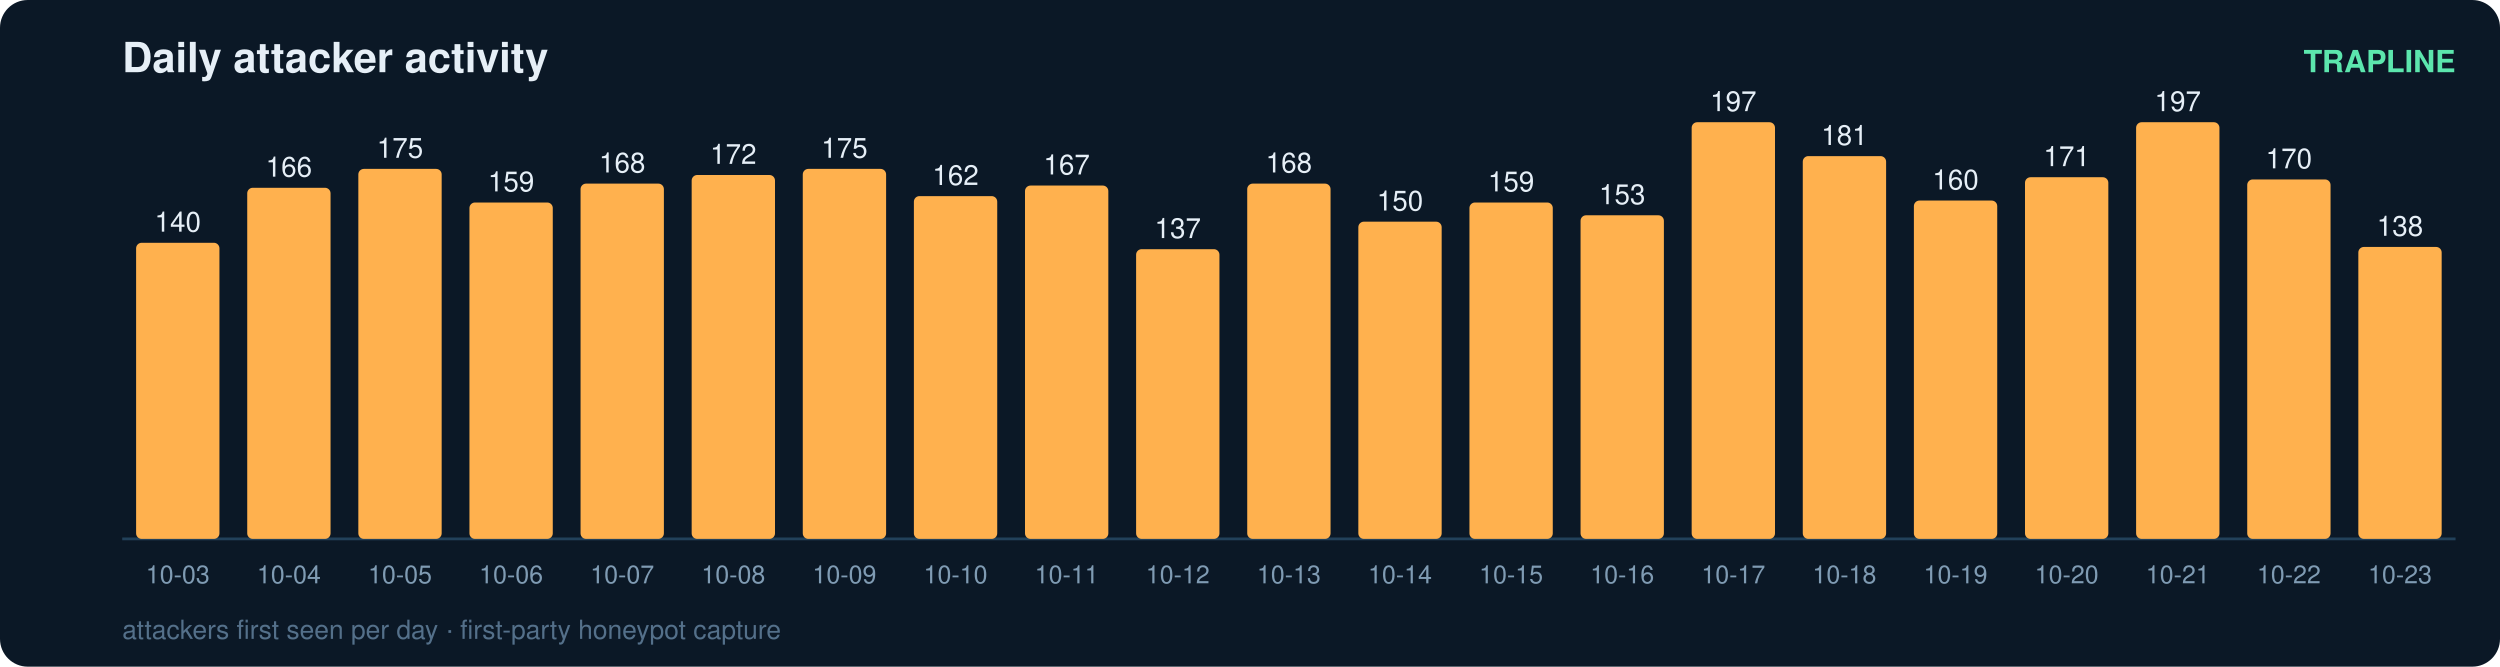
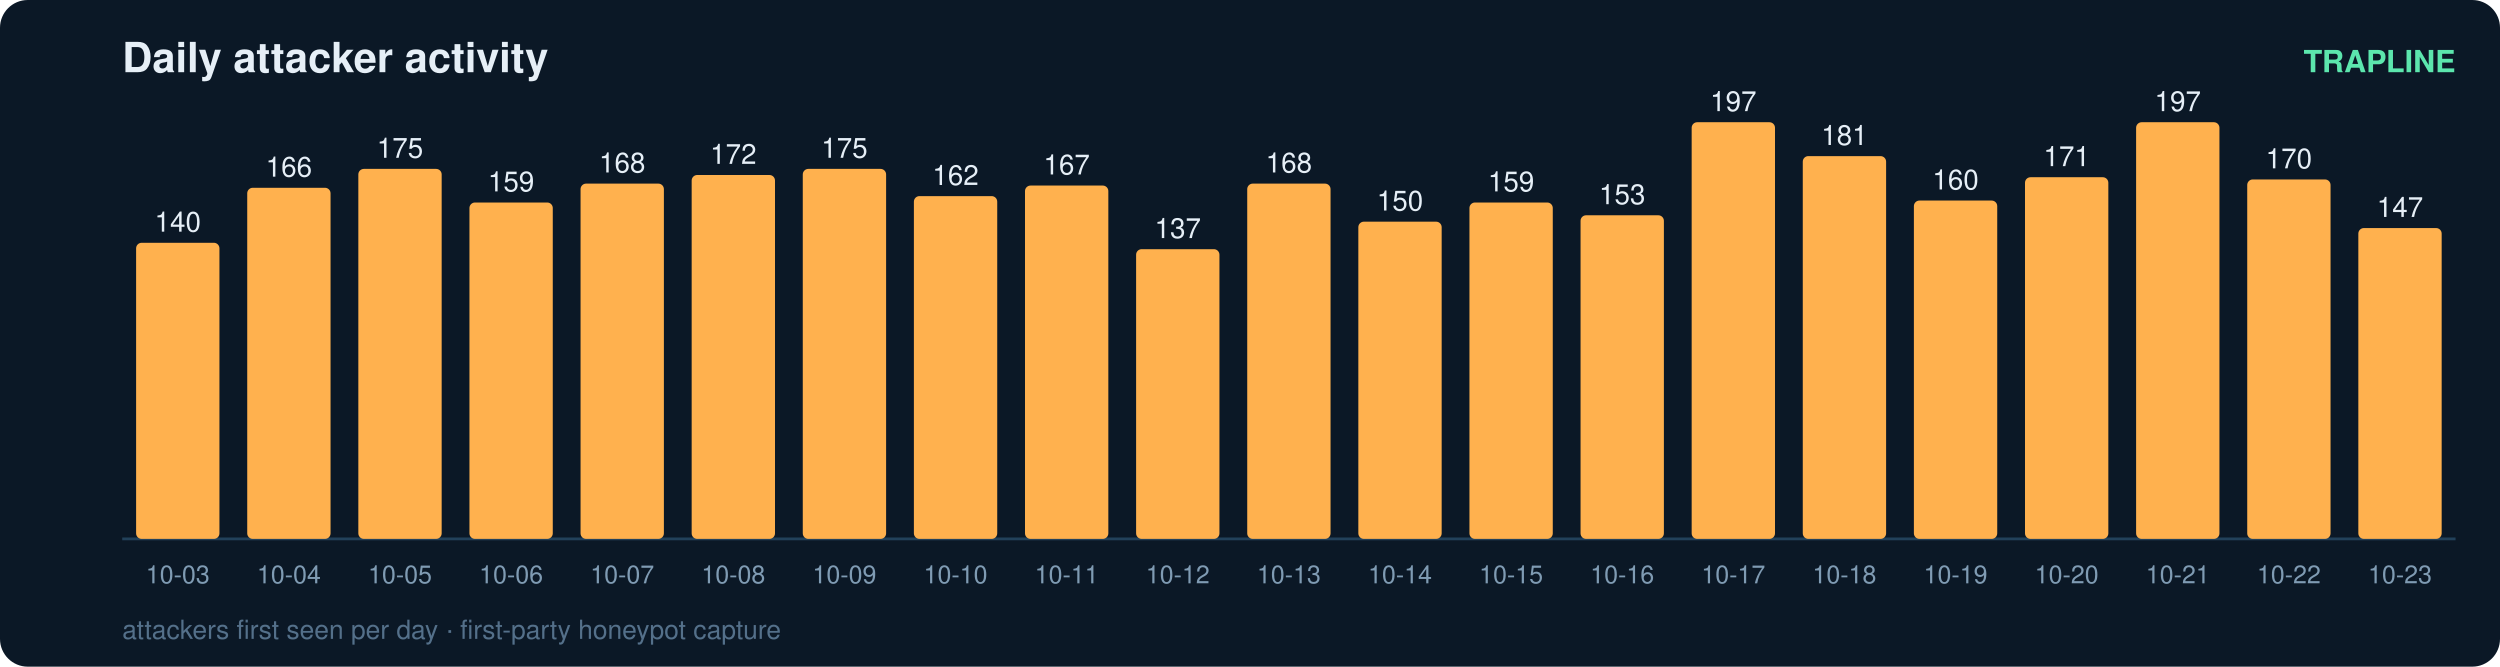
<svg xmlns="http://www.w3.org/2000/svg" width="900" height="240" viewBox="0 0 900 240" font-family="ui-sans-serif,Segoe UI,Helvetica,Arial">
  <rect width="900" height="240" rx="10" fill="#0b1826" />
  <text x="44" y="26" fill="#e6eff7" font-size="15" font-weight="700">Daily attacker activity</text>
  <text x="884" y="26" fill="#5ce6ad" font-size="11" text-anchor="end" font-weight="600">TRAPLINE</text>
  <line x1="44" y1="194" x2="884" y2="194" stroke="#22415a" stroke-width="1" />
  <rect x="49" y="87.4" width="30" height="106.6" rx="2" fill="#ffb14e" />
  <text x="64.0" y="83.4" fill="#e6eff7" font-size="10" text-anchor="middle" font-variant-numeric="tabular-nums">140</text>
  <text x="64.0" y="210.0" fill="#7f9bb3" font-size="9" text-anchor="middle">10-03</text>
  <rect x="89" y="67.6" width="30" height="126.4" rx="2" fill="#ffb14e" />
  <text x="104.0" y="63.6" fill="#e6eff7" font-size="10" text-anchor="middle" font-variant-numeric="tabular-nums">166</text>
  <text x="104.0" y="210.0" fill="#7f9bb3" font-size="9" text-anchor="middle">10-04</text>
  <rect x="129" y="60.8" width="30" height="133.2" rx="2" fill="#ffb14e" />
  <text x="144.0" y="56.8" fill="#e6eff7" font-size="10" text-anchor="middle" font-variant-numeric="tabular-nums">175</text>
  <text x="144.0" y="210.0" fill="#7f9bb3" font-size="9" text-anchor="middle">10-05</text>
  <rect x="169" y="72.9" width="30" height="121.1" rx="2" fill="#ffb14e" />
  <text x="184.0" y="68.9" fill="#e6eff7" font-size="10" text-anchor="middle" font-variant-numeric="tabular-nums">159</text>
  <text x="184.0" y="210.0" fill="#7f9bb3" font-size="9" text-anchor="middle">10-06</text>
  <rect x="209" y="66.1" width="30" height="127.9" rx="2" fill="#ffb14e" />
  <text x="224.0" y="62.1" fill="#e6eff7" font-size="10" text-anchor="middle" font-variant-numeric="tabular-nums">168</text>
  <text x="224.0" y="210.0" fill="#7f9bb3" font-size="9" text-anchor="middle">10-07</text>
  <rect x="249" y="63.0" width="30" height="131.0" rx="2" fill="#ffb14e" />
  <text x="264.0" y="59.0" fill="#e6eff7" font-size="10" text-anchor="middle" font-variant-numeric="tabular-nums">172</text>
  <text x="264.0" y="210.0" fill="#7f9bb3" font-size="9" text-anchor="middle">10-08</text>
  <rect x="289" y="60.8" width="30" height="133.2" rx="2" fill="#ffb14e" />
  <text x="304.0" y="56.8" fill="#e6eff7" font-size="10" text-anchor="middle" font-variant-numeric="tabular-nums">175</text>
  <text x="304.0" y="210.0" fill="#7f9bb3" font-size="9" text-anchor="middle">10-09</text>
  <rect x="329" y="70.6" width="30" height="123.4" rx="2" fill="#ffb14e" />
  <text x="344.0" y="66.6" fill="#e6eff7" font-size="10" text-anchor="middle" font-variant-numeric="tabular-nums">162</text>
  <text x="344.0" y="210.0" fill="#7f9bb3" font-size="9" text-anchor="middle">10-10</text>
  <rect x="369" y="66.8" width="30" height="127.2" rx="2" fill="#ffb14e" />
  <text x="384.0" y="62.8" fill="#e6eff7" font-size="10" text-anchor="middle" font-variant-numeric="tabular-nums">167</text>
  <text x="384.0" y="210.0" fill="#7f9bb3" font-size="9" text-anchor="middle">10-11</text>
  <rect x="409" y="89.7" width="30" height="104.3" rx="2" fill="#ffb14e" />
  <text x="424.0" y="85.7" fill="#e6eff7" font-size="10" text-anchor="middle" font-variant-numeric="tabular-nums">137</text>
  <text x="424.0" y="210.0" fill="#7f9bb3" font-size="9" text-anchor="middle">10-12</text>
  <rect x="449" y="66.1" width="30" height="127.9" rx="2" fill="#ffb14e" />
  <text x="464.0" y="62.1" fill="#e6eff7" font-size="10" text-anchor="middle" font-variant-numeric="tabular-nums">168</text>
  <text x="464.0" y="210.0" fill="#7f9bb3" font-size="9" text-anchor="middle">10-13</text>
  <rect x="489" y="79.8" width="30" height="114.2" rx="2" fill="#ffb14e" />
  <text x="504.0" y="75.8" fill="#e6eff7" font-size="10" text-anchor="middle" font-variant-numeric="tabular-nums">150</text>
  <text x="504.0" y="210.0" fill="#7f9bb3" font-size="9" text-anchor="middle">10-14</text>
  <rect x="529" y="72.9" width="30" height="121.1" rx="2" fill="#ffb14e" />
  <text x="544.0" y="68.9" fill="#e6eff7" font-size="10" text-anchor="middle" font-variant-numeric="tabular-nums">159</text>
  <text x="544.0" y="210.0" fill="#7f9bb3" font-size="9" text-anchor="middle">10-15</text>
  <rect x="569" y="77.5" width="30" height="116.5" rx="2" fill="#ffb14e" />
  <text x="584.0" y="73.5" fill="#e6eff7" font-size="10" text-anchor="middle" font-variant-numeric="tabular-nums">153</text>
  <text x="584.0" y="210.0" fill="#7f9bb3" font-size="9" text-anchor="middle">10-16</text>
  <rect x="609" y="44.0" width="30" height="150.0" rx="2" fill="#ffb14e" />
  <text x="624.0" y="40.0" fill="#e6eff7" font-size="10" text-anchor="middle" font-variant-numeric="tabular-nums">197</text>
  <text x="624.0" y="210.0" fill="#7f9bb3" font-size="9" text-anchor="middle">10-17</text>
  <rect x="649" y="56.2" width="30" height="137.8" rx="2" fill="#ffb14e" />
  <text x="664.0" y="52.2" fill="#e6eff7" font-size="10" text-anchor="middle" font-variant-numeric="tabular-nums">181</text>
  <text x="664.0" y="210.0" fill="#7f9bb3" font-size="9" text-anchor="middle">10-18</text>
  <rect x="689" y="72.2" width="30" height="121.8" rx="2" fill="#ffb14e" />
  <text x="704.0" y="68.2" fill="#e6eff7" font-size="10" text-anchor="middle" font-variant-numeric="tabular-nums">160</text>
  <text x="704.0" y="210.0" fill="#7f9bb3" font-size="9" text-anchor="middle">10-19</text>
  <rect x="729" y="63.8" width="30" height="130.2" rx="2" fill="#ffb14e" />
  <text x="744.0" y="59.8" fill="#e6eff7" font-size="10" text-anchor="middle" font-variant-numeric="tabular-nums">171</text>
  <text x="744.0" y="210.0" fill="#7f9bb3" font-size="9" text-anchor="middle">10-20</text>
  <rect x="769" y="44.0" width="30" height="150.0" rx="2" fill="#ffb14e" />
  <text x="784.0" y="40.0" fill="#e6eff7" font-size="10" text-anchor="middle" font-variant-numeric="tabular-nums">197</text>
  <text x="784.0" y="210.0" fill="#7f9bb3" font-size="9" text-anchor="middle">10-21</text>
  <rect x="809" y="64.6" width="30" height="129.4" rx="2" fill="#ffb14e" />
  <text x="824.0" y="60.6" fill="#e6eff7" font-size="10" text-anchor="middle" font-variant-numeric="tabular-nums">170</text>
  <text x="824.0" y="210.0" fill="#7f9bb3" font-size="9" text-anchor="middle">10-22</text>
-   <rect x="849" y="88.9" width="30" height="105.1" rx="2" fill="#ffb14e" />
-   <text x="864.0" y="84.9" fill="#e6eff7" font-size="10" text-anchor="middle" font-variant-numeric="tabular-nums">138</text>
+   <rect x="849" y="82.1" width="30" height="111.9" rx="2" fill="#ffb14e" />
+   <text x="864.0" y="78.1" fill="#e6eff7" font-size="10" text-anchor="middle" font-variant-numeric="tabular-nums">147</text>
  <text x="864.0" y="210.0" fill="#7f9bb3" font-size="9" text-anchor="middle">10-23</text>
  <text x="44" y="230" fill="#54708a" font-size="9.5">attackers first seen per day · first-party honeypot capture</text>
</svg>
